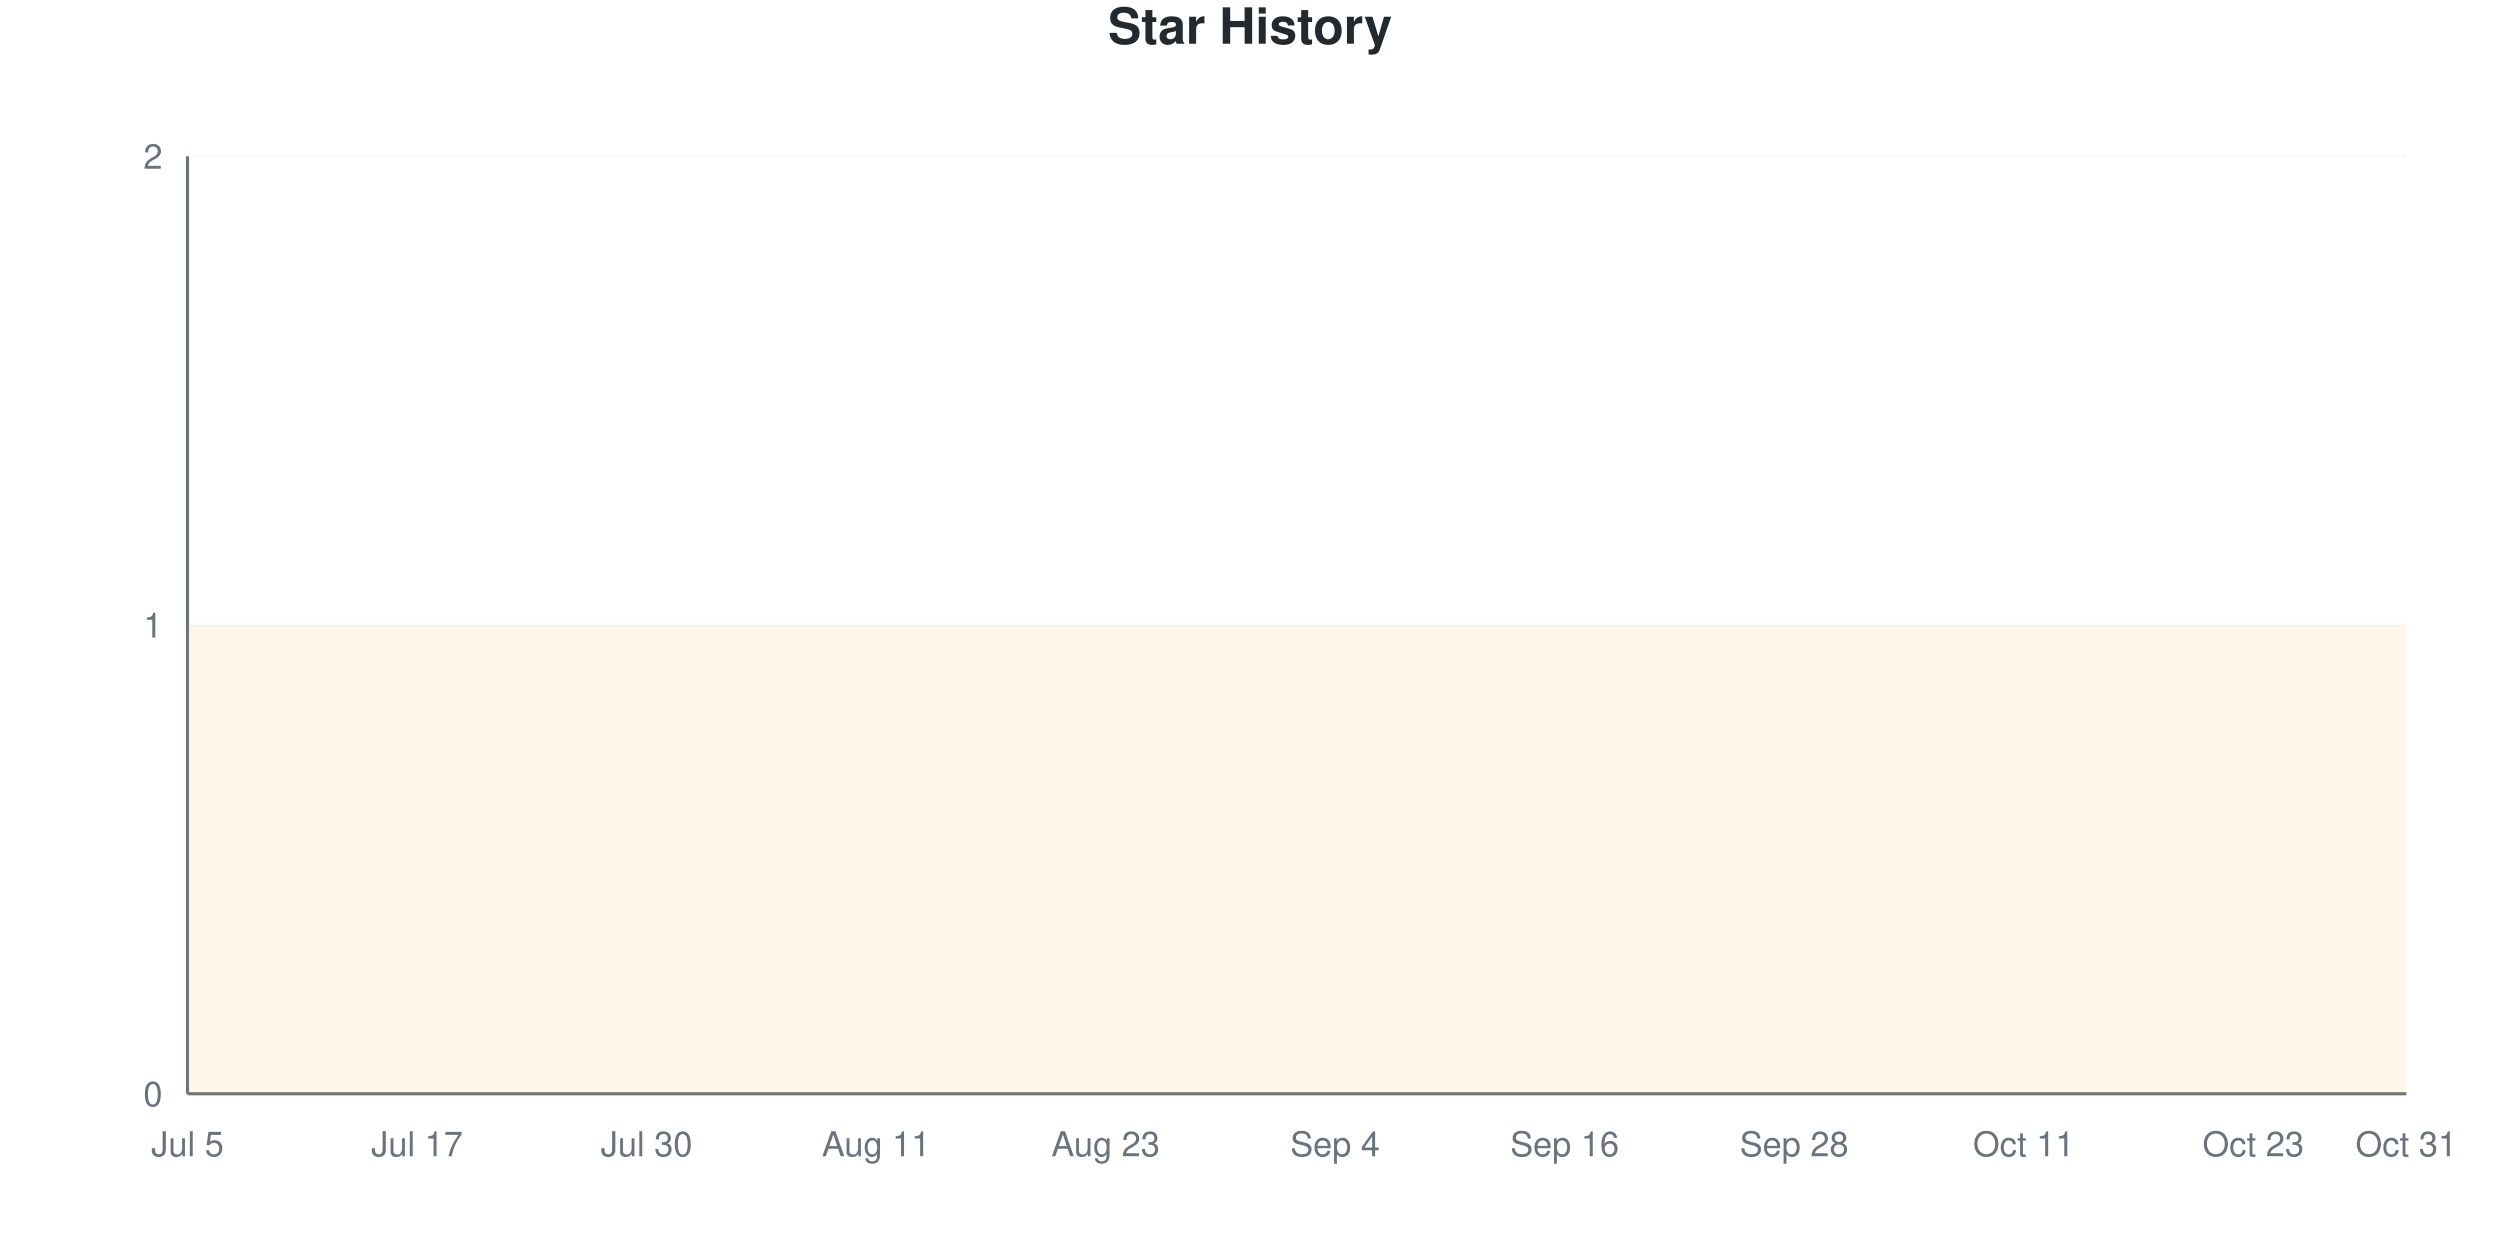
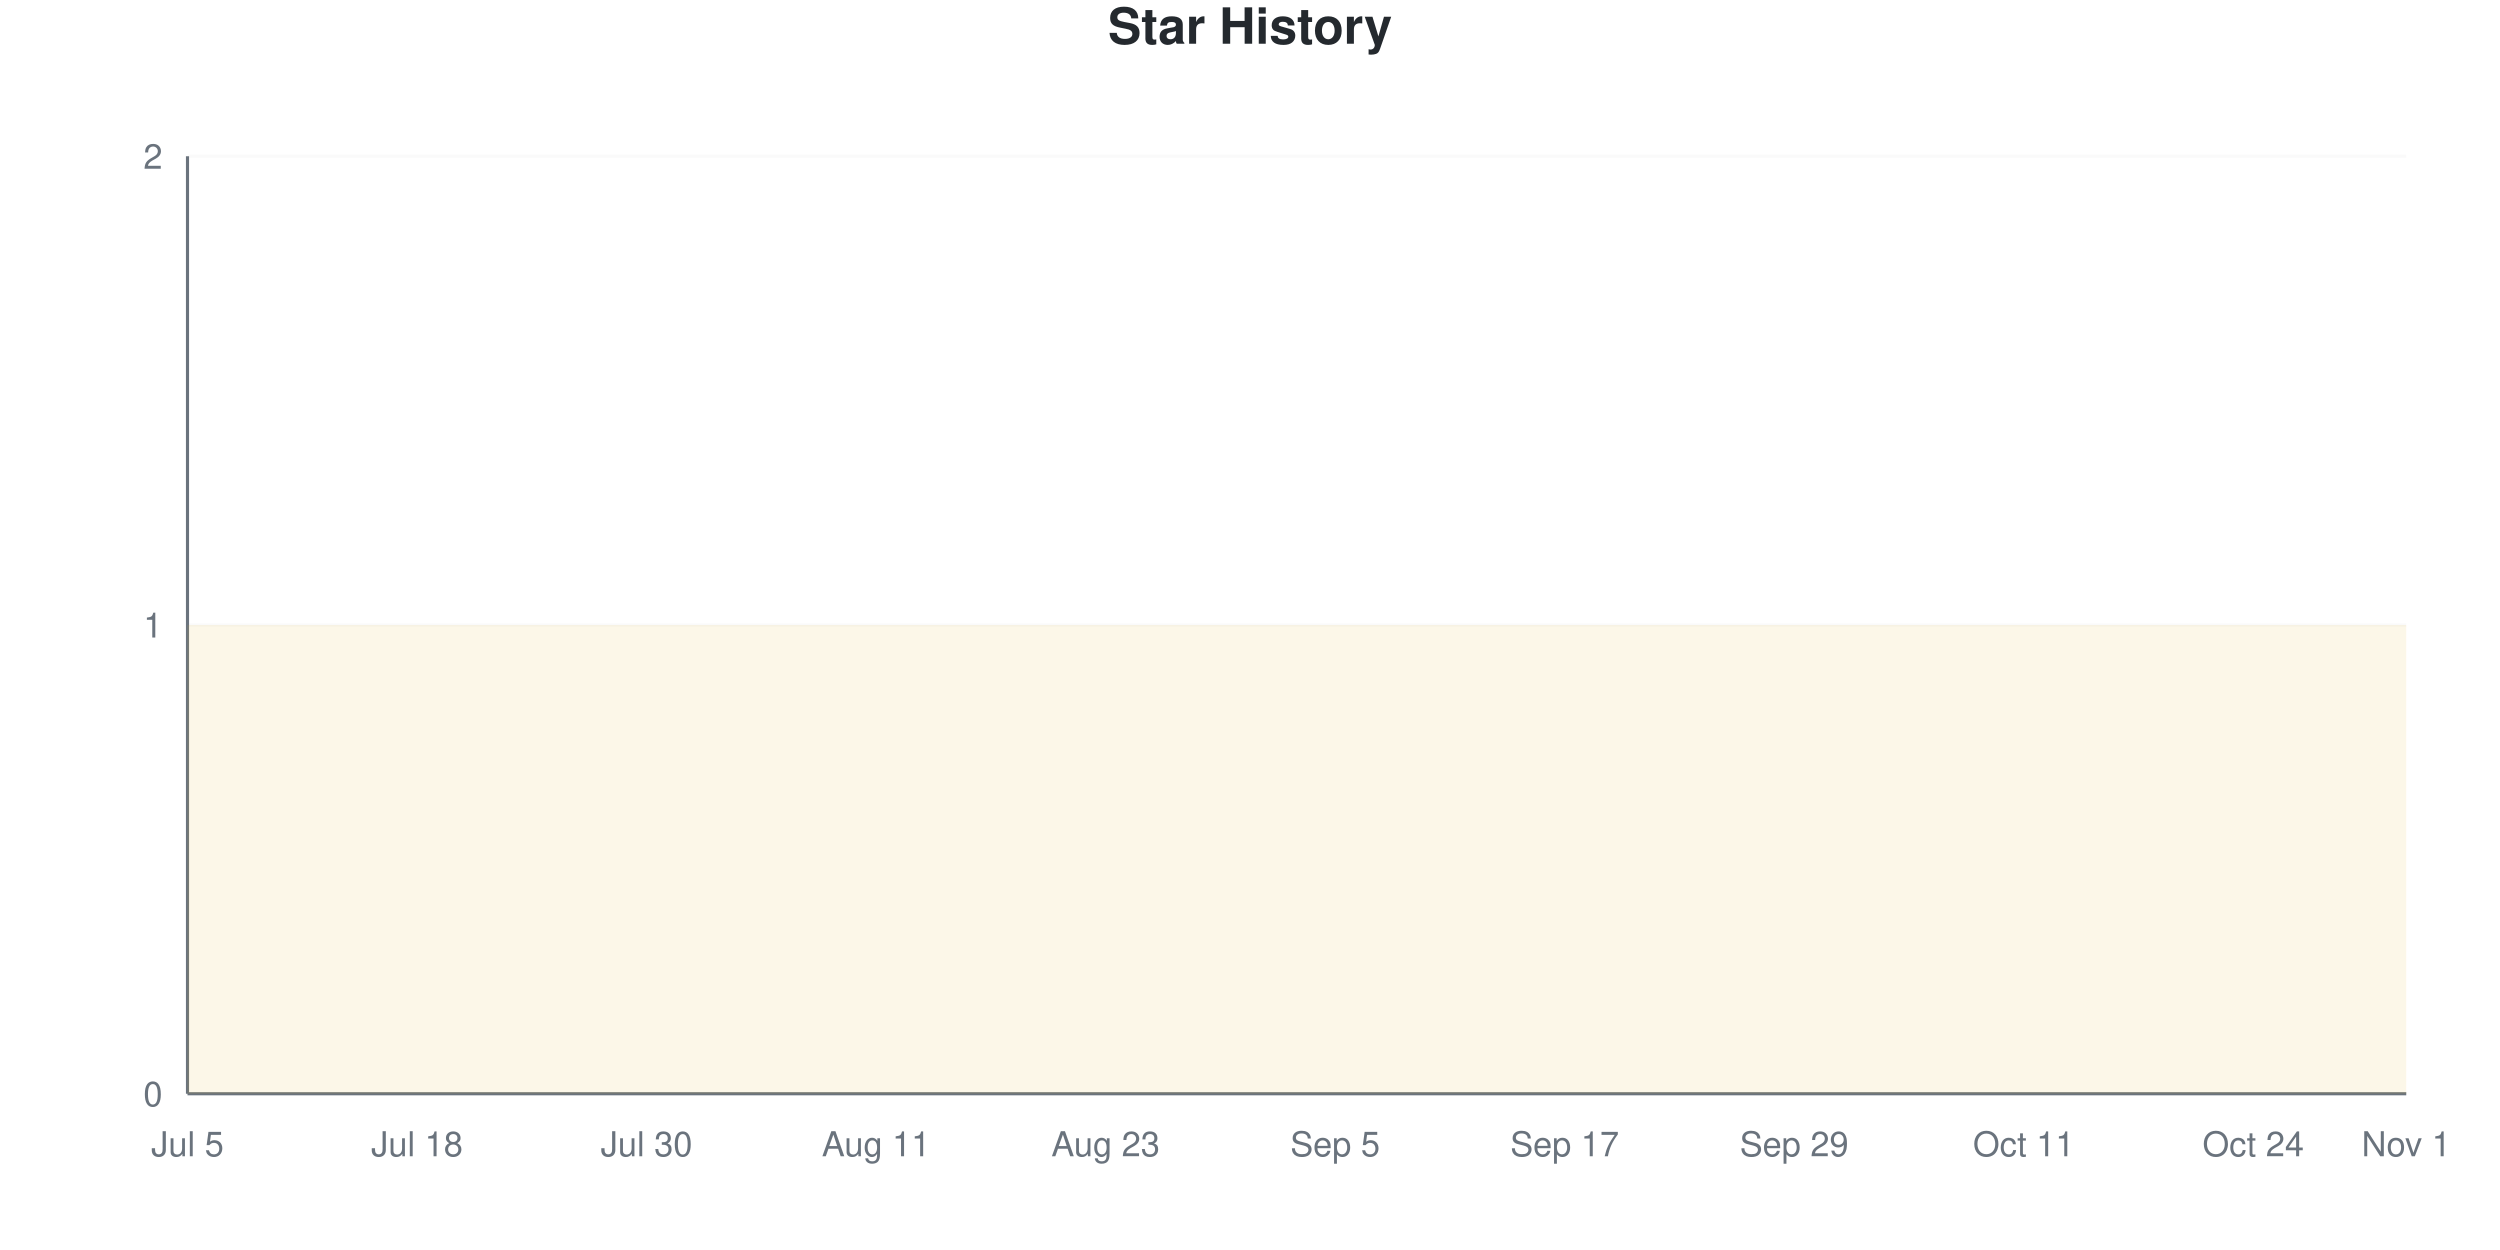
<svg xmlns="http://www.w3.org/2000/svg" viewBox="0 0 800 400" width="800" height="400">
  <style>
    @keyframes drawLine {
      to { stroke-dashoffset: 0; }
    }
    @keyframes fadeInPoint {
      from { opacity: 0; }
      to { opacity: 1; }
    }
    .data-line-0 {
      stroke-dasharray: 1290;
      stroke-dashoffset: 1290;
      animation: drawLine 2s ease-out forwards;
    }
    .data-point {
      opacity: 0;
      animation: fadeInPoint 0.5s ease-out forwards;
    }
    .chart-bg { fill: #fff; }
    .chart-text { fill: #24292e; }
    .chart-muted { fill: #6a737d; }
    .chart-grid { stroke: #eee; }
    .chart-axis { stroke: #6a737d; }
    @media (prefers-color-scheme: dark) {
      .chart-bg { fill: #0d1117; }
      .chart-text { fill: #e6edf3; }
      .chart-muted { fill: #8b949e; }
      .chart-grid { stroke: #21262d; }
      .chart-axis { stroke: #8b949e; }
    }
  </style>
  <rect width="800" height="400" class="chart-bg" />
  <text x="400" y="14" text-anchor="middle" class="chart-text" font-size="16" font-weight="bold" font-family="-apple-system, BlinkMacSystemFont, 'Segoe UI', Helvetica, Arial, sans-serif">Star History</text>
  <g class="grid">
    <line x1="60" y1="350" x2="770" y2="350" class="chart-grid" stroke-opacity="0.3" />
    <text x="52" y="354" text-anchor="end" class="chart-muted" font-size="11" font-family="-apple-system, BlinkMacSystemFont, 'Segoe UI', Helvetica, Arial, sans-serif">0</text>
    <line x1="60" y1="200" x2="770" y2="200" class="chart-grid" stroke-opacity="0.3" />
    <text x="52" y="204" text-anchor="end" class="chart-muted" font-size="11" font-family="-apple-system, BlinkMacSystemFont, 'Segoe UI', Helvetica, Arial, sans-serif">1</text>
    <line x1="60" y1="50" x2="770" y2="50" class="chart-grid" stroke-opacity="0.3" />
    <text x="52" y="54" text-anchor="end" class="chart-muted" font-size="11" font-family="-apple-system, BlinkMacSystemFont, 'Segoe UI', Helvetica, Arial, sans-serif">2</text>
  </g>
  <g class="milestones">
    
  </g>
  <g class="x-axis">
    <text x="60" y="370" text-anchor="middle" class="chart-muted" font-size="11" font-family="-apple-system, BlinkMacSystemFont, 'Segoe UI', Helvetica, Arial, sans-serif">Jul 5</text>
-     <text x="133.448" y="370" text-anchor="middle" class="chart-muted" font-size="11" font-family="-apple-system, BlinkMacSystemFont, 'Segoe UI', Helvetica, Arial, sans-serif">Jul 17</text>
+     <text x="133.448" y="370" text-anchor="middle" class="chart-muted" font-size="11" font-family="-apple-system, BlinkMacSystemFont, 'Segoe UI', Helvetica, Arial, sans-serif">Jul 18</text>
    <text x="206.897" y="370" text-anchor="middle" class="chart-muted" font-size="11" font-family="-apple-system, BlinkMacSystemFont, 'Segoe UI', Helvetica, Arial, sans-serif">Jul 30</text>
    <text x="280.345" y="370" text-anchor="middle" class="chart-muted" font-size="11" font-family="-apple-system, BlinkMacSystemFont, 'Segoe UI', Helvetica, Arial, sans-serif">Aug 11</text>
    <text x="353.793" y="370" text-anchor="middle" class="chart-muted" font-size="11" font-family="-apple-system, BlinkMacSystemFont, 'Segoe UI', Helvetica, Arial, sans-serif">Aug 23</text>
-     <text x="427.241" y="370" text-anchor="middle" class="chart-muted" font-size="11" font-family="-apple-system, BlinkMacSystemFont, 'Segoe UI', Helvetica, Arial, sans-serif">Sep 4</text>
-     <text x="500.69" y="370" text-anchor="middle" class="chart-muted" font-size="11" font-family="-apple-system, BlinkMacSystemFont, 'Segoe UI', Helvetica, Arial, sans-serif">Sep 16</text>
-     <text x="574.138" y="370" text-anchor="middle" class="chart-muted" font-size="11" font-family="-apple-system, BlinkMacSystemFont, 'Segoe UI', Helvetica, Arial, sans-serif">Sep 28</text>
+     <text x="427.241" y="370" text-anchor="middle" class="chart-muted" font-size="11" font-family="-apple-system, BlinkMacSystemFont, 'Segoe UI', Helvetica, Arial, sans-serif">Sep 5</text>
+     <text x="500.69" y="370" text-anchor="middle" class="chart-muted" font-size="11" font-family="-apple-system, BlinkMacSystemFont, 'Segoe UI', Helvetica, Arial, sans-serif">Sep 17</text>
+     <text x="574.138" y="370" text-anchor="middle" class="chart-muted" font-size="11" font-family="-apple-system, BlinkMacSystemFont, 'Segoe UI', Helvetica, Arial, sans-serif">Sep 29</text>
    <text x="647.586" y="370" text-anchor="middle" class="chart-muted" font-size="11" font-family="-apple-system, BlinkMacSystemFont, 'Segoe UI', Helvetica, Arial, sans-serif">Oct 11</text>
-     <text x="721.034" y="370" text-anchor="middle" class="chart-muted" font-size="11" font-family="-apple-system, BlinkMacSystemFont, 'Segoe UI', Helvetica, Arial, sans-serif">Oct 23</text>
-     <text x="770" y="370" text-anchor="middle" class="chart-muted" font-size="11" font-family="-apple-system, BlinkMacSystemFont, 'Segoe UI', Helvetica, Arial, sans-serif">Oct 31</text>
+     <text x="721.034" y="370" text-anchor="middle" class="chart-muted" font-size="11" font-family="-apple-system, BlinkMacSystemFont, 'Segoe UI', Helvetica, Arial, sans-serif">Oct 24</text>
+     <text x="770" y="370" text-anchor="middle" class="chart-muted" font-size="11" font-family="-apple-system, BlinkMacSystemFont, 'Segoe UI', Helvetica, Arial, sans-serif">Nov 1</text>
  </g>
  <line x1="60" y1="50" x2="60" y2="350" class="chart-axis" stroke-width="1" />
  <line x1="60" y1="350" x2="770" y2="350" class="chart-axis" stroke-width="1" />
  <path d="M60,350 L60,200 C68.161,200 76.322,200 84.483,200 C92.644,200 100.805,200 108.966,200 C117.126,200 125.287,200 133.448,200 C141.609,200 149.77,200 157.931,200 C166.092,200 174.253,200 182.414,200 C190.575,200 198.736,200 206.897,200 C215.057,200 223.218,200 231.379,200 C239.54,200 247.701,200 255.862,200 C264.023,200 272.184,200 280.345,200 C288.506,200 296.667,200 304.828,200 C312.989,200 321.149,200 329.31,200 C337.471,200 345.632,200 353.793,200 C361.954,200 370.115,200 378.276,200 C386.437,200 394.598,200 402.759,200 C410.92,200 419.08,200 427.241,200 C435.402,200 443.563,200 451.724,200 C459.885,200 468.046,200 476.207,200 C484.368,200 492.529,200 500.69,200 C508.851,200 517.011,200 525.172,200 C533.333,200 541.494,200 549.655,200 C557.816,200 565.977,200 574.138,200 C582.299,200 590.46,200 598.621,200 C606.782,200 614.943,200 623.103,200 C631.264,200 639.425,200 647.586,200 C655.747,200 663.908,200 672.069,200 C680.23,200 688.391,200 696.552,200 C704.713,200 712.874,200 721.034,200 C729.195,200 737.356,200 745.517,200 C753.678,200 761.839,200 770,200 L770,350 L60,350 Z" fill="#dfb317" fill-opacity="0.1" />
  <path d="M60,350 L60,200 C68.161,200 76.322,200 84.483,200 C92.644,200 100.805,200 108.966,200 C117.126,200 125.287,200 133.448,200 C141.609,200 149.77,200 157.931,200 C166.092,200 174.253,200 182.414,200 C190.575,200 198.736,200 206.897,200 C215.057,200 223.218,200 231.379,200 C239.54,200 247.701,200 255.862,200 C264.023,200 272.184,200 280.345,200 C288.506,200 296.667,200 304.828,200 C312.989,200 321.149,200 329.31,200 C337.471,200 345.632,200 353.793,200 C361.954,200 370.115,200 378.276,200 C386.437,200 394.598,200 402.759,200 C410.92,200 419.08,200 427.241,200 C435.402,200 443.563,200 451.724,200 C459.885,200 468.046,200 476.207,200 C484.368,200 492.529,200 500.69,200 C508.851,200 517.011,200 525.172,200 C533.333,200 541.494,200 549.655,200 C557.816,200 565.977,200 574.138,200 C582.299,200 590.46,200 598.621,200 C606.782,200 614.943,200 623.103,200 C631.264,200 639.425,200 647.586,200 C655.747,200 663.908,200 672.069,200 C680.23,200 688.391,200 696.552,200 C704.713,200 712.874,200 721.034,200 C729.195,200 737.356,200 745.517,200 C753.678,200 761.839,200 770,200" fill="none" stroke="#dfb317" stroke-width="2.5" class="data-line-0" />
  <g class="points">
    <circle cx="60" cy="200" r="4" fill="#dfb317" class="data-point" style="animation-delay: 1.50s" />
    <circle cx="84.483" cy="200" r="4" fill="#dfb317" class="data-point" style="animation-delay: 1.55s" />
    <circle cx="108.966" cy="200" r="4" fill="#dfb317" class="data-point" style="animation-delay: 1.60s" />
    <circle cx="133.448" cy="200" r="4" fill="#dfb317" class="data-point" style="animation-delay: 1.65s" />
    <circle cx="157.931" cy="200" r="4" fill="#dfb317" class="data-point" style="animation-delay: 1.70s" />
    <circle cx="182.414" cy="200" r="4" fill="#dfb317" class="data-point" style="animation-delay: 1.75s" />
    <circle cx="206.897" cy="200" r="4" fill="#dfb317" class="data-point" style="animation-delay: 1.80s" />
    <circle cx="231.379" cy="200" r="4" fill="#dfb317" class="data-point" style="animation-delay: 1.85s" />
    <circle cx="255.862" cy="200" r="4" fill="#dfb317" class="data-point" style="animation-delay: 1.90s" />
    <circle cx="280.345" cy="200" r="4" fill="#dfb317" class="data-point" style="animation-delay: 1.95s" />
    <circle cx="304.828" cy="200" r="4" fill="#dfb317" class="data-point" style="animation-delay: 2.00s" />
    <circle cx="329.31" cy="200" r="4" fill="#dfb317" class="data-point" style="animation-delay: 2.05s" />
    <circle cx="353.793" cy="200" r="4" fill="#dfb317" class="data-point" style="animation-delay: 2.10s" />
    <circle cx="378.276" cy="200" r="4" fill="#dfb317" class="data-point" style="animation-delay: 2.15s" />
    <circle cx="402.759" cy="200" r="4" fill="#dfb317" class="data-point" style="animation-delay: 2.20s" />
    <circle cx="427.241" cy="200" r="4" fill="#dfb317" class="data-point" style="animation-delay: 2.25s" />
    <circle cx="451.724" cy="200" r="4" fill="#dfb317" class="data-point" style="animation-delay: 2.30s" />
    <circle cx="476.207" cy="200" r="4" fill="#dfb317" class="data-point" style="animation-delay: 2.35s" />
    <circle cx="500.69" cy="200" r="4" fill="#dfb317" class="data-point" style="animation-delay: 2.40s" />
    <circle cx="525.172" cy="200" r="4" fill="#dfb317" class="data-point" style="animation-delay: 2.45s" />
    <circle cx="549.655" cy="200" r="4" fill="#dfb317" class="data-point" style="animation-delay: 2.50s" />
    <circle cx="574.138" cy="200" r="4" fill="#dfb317" class="data-point" style="animation-delay: 2.55s" />
    <circle cx="598.621" cy="200" r="4" fill="#dfb317" class="data-point" style="animation-delay: 2.60s" />
    <circle cx="623.103" cy="200" r="4" fill="#dfb317" class="data-point" style="animation-delay: 2.65s" />
    <circle cx="647.586" cy="200" r="4" fill="#dfb317" class="data-point" style="animation-delay: 2.70s" />
    <circle cx="672.069" cy="200" r="4" fill="#dfb317" class="data-point" style="animation-delay: 2.75s" />
    <circle cx="696.552" cy="200" r="4" fill="#dfb317" class="data-point" style="animation-delay: 2.80s" />
    <circle cx="721.034" cy="200" r="4" fill="#dfb317" class="data-point" style="animation-delay: 2.85s" />
    <circle cx="745.517" cy="200" r="4" fill="#dfb317" class="data-point" style="animation-delay: 2.90s" />
    <circle cx="770" cy="200" r="4" fill="#dfb317" class="data-point" style="animation-delay: 2.95s" />
  </g>
</svg>
